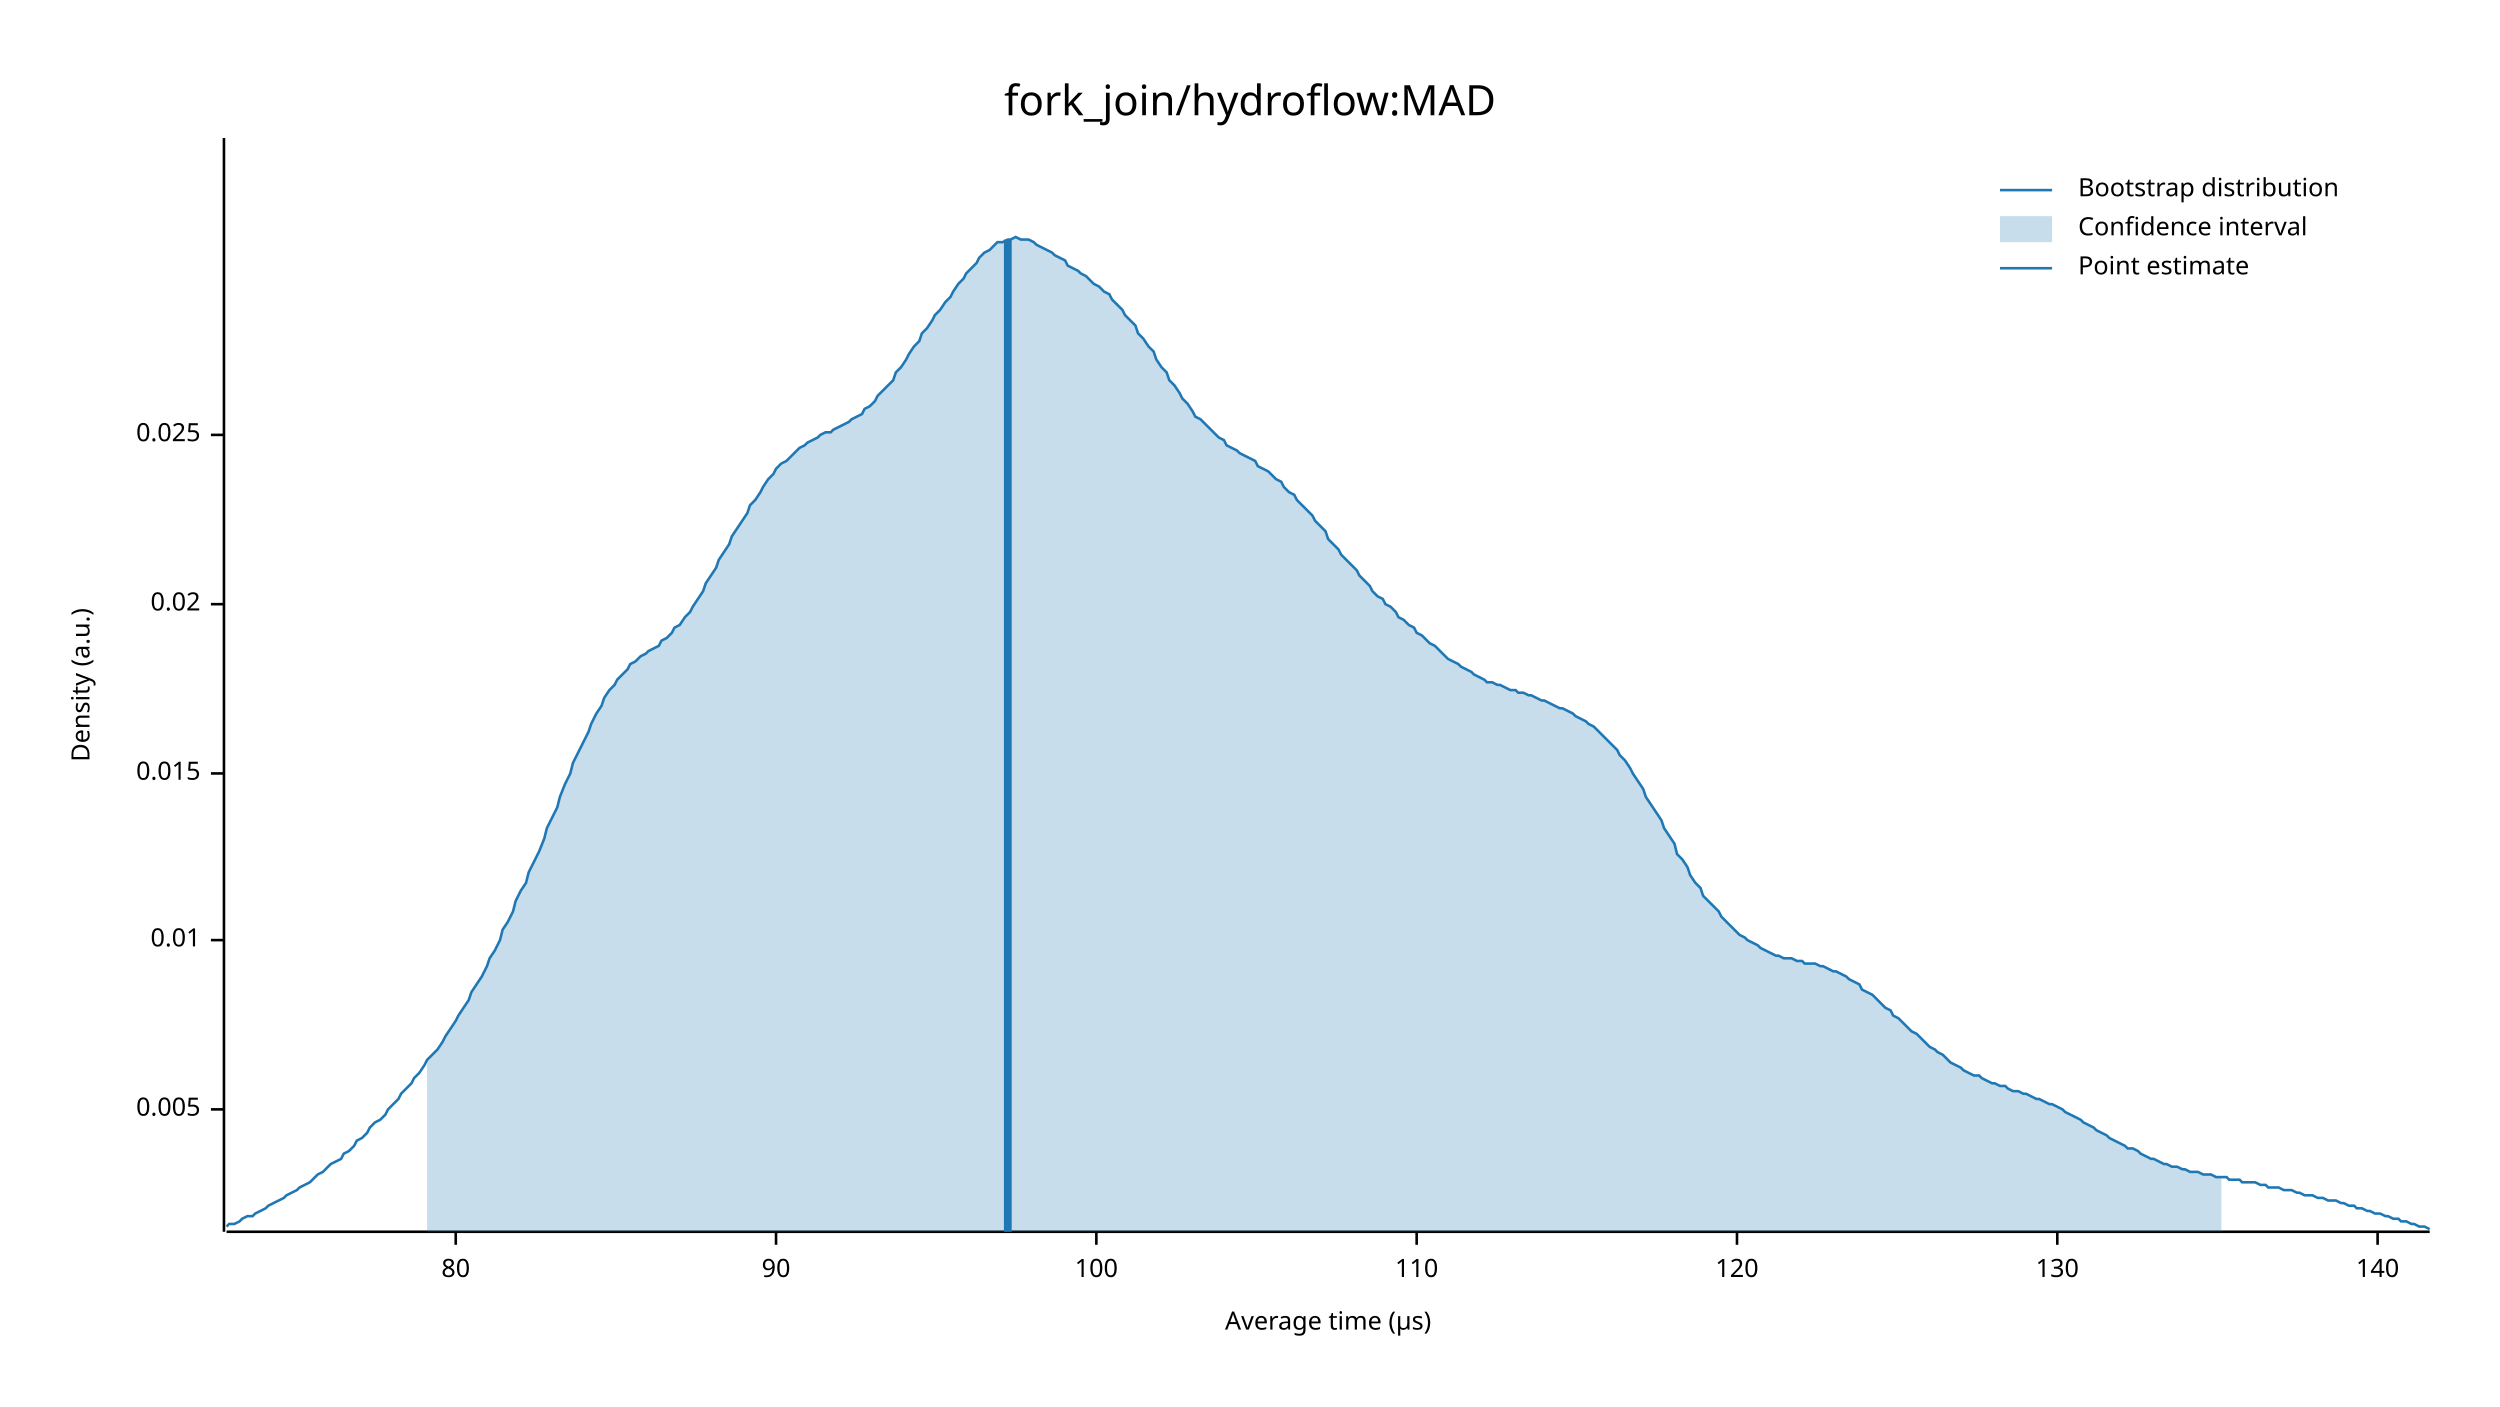
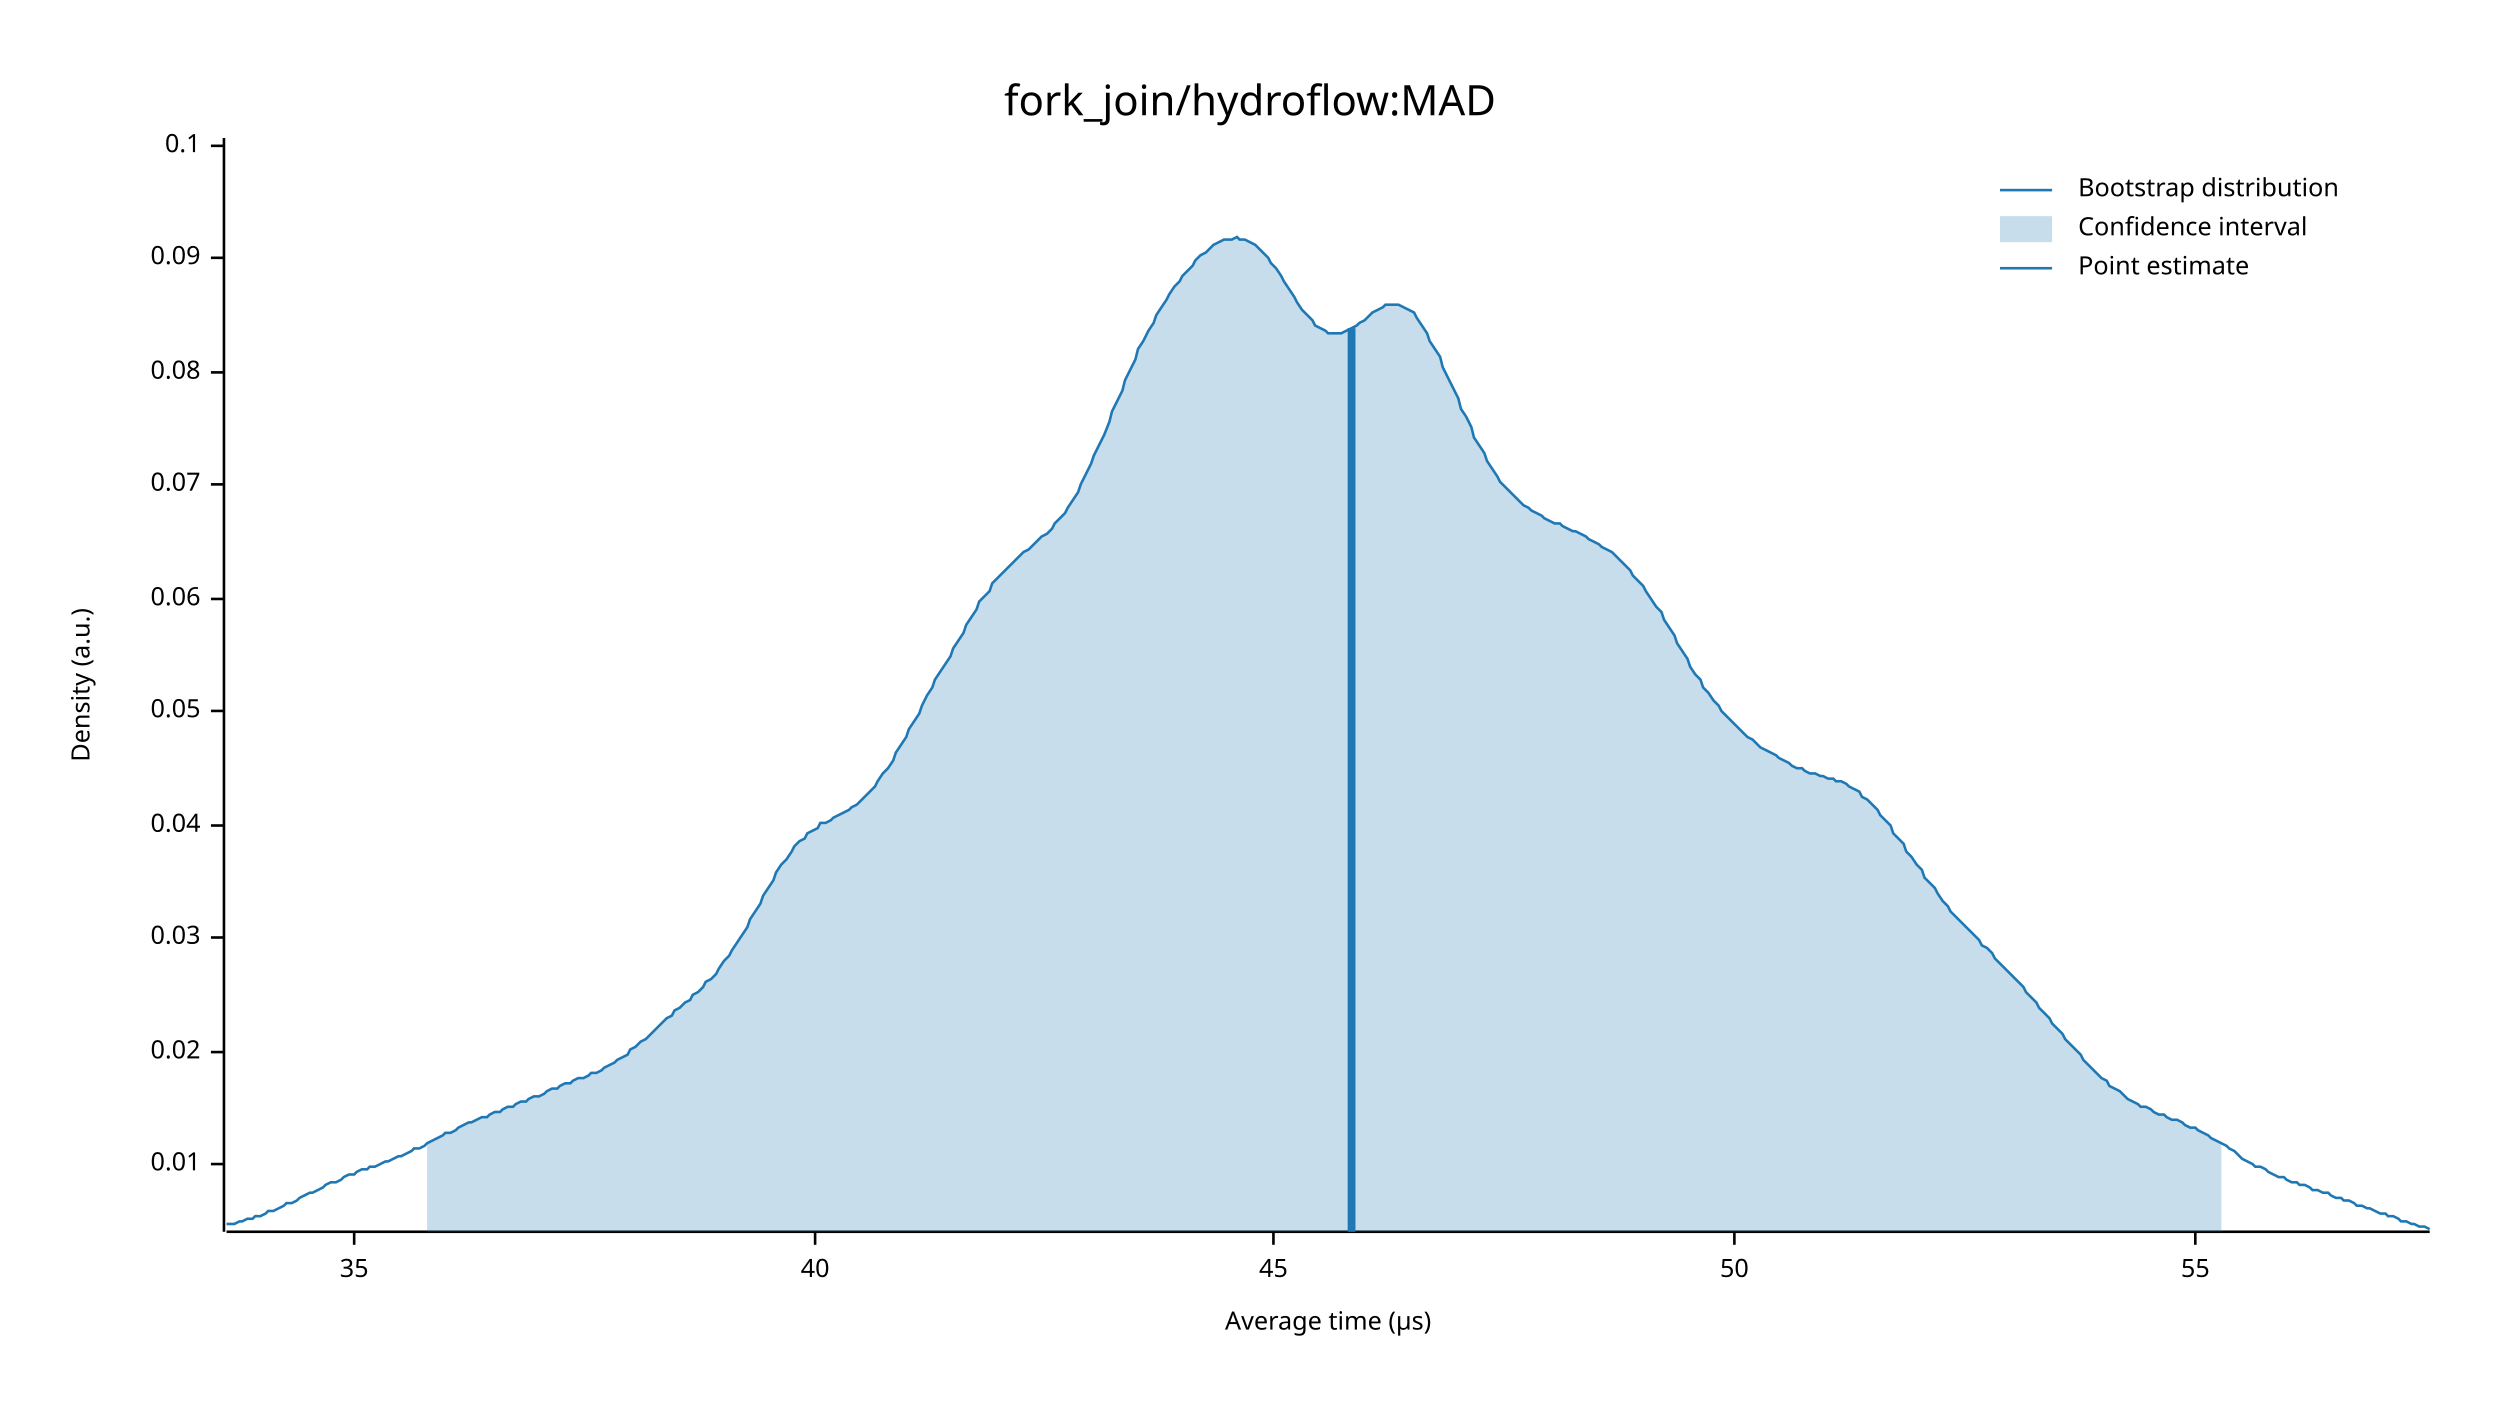
<svg xmlns="http://www.w3.org/2000/svg" width="960" height="540" viewBox="0 0 960 540">
  <text x="480" y="32" dy="0.76em" text-anchor="middle" font-family="sans-serif" font-size="16.129" opacity="1" fill="#000000">
fork_join/hydroflow:MAD
</text>
  <text x="27" y="263" dy="0.76em" text-anchor="middle" font-family="sans-serif" font-size="9.677" opacity="1" fill="#000000" transform="rotate(270, 27, 263)">
Density (a.u.)
</text>
  <text x="510" y="513" dy="-0.5ex" text-anchor="middle" font-family="sans-serif" font-size="9.677" opacity="1" fill="#000000">
Average time (µs)
</text>
  <polyline fill="none" opacity="1" stroke="#000000" stroke-width="1" points="86,53 86,473 " />
-   <text x="77" y="426" dy="0.5ex" text-anchor="end" font-family="sans-serif" font-size="9.677" opacity="1" fill="#000000">
- 0.005
- </text>
-   <polyline fill="none" opacity="1" stroke="#000000" stroke-width="1" points="81,426 86,426 " />
-   <text x="77" y="361" dy="0.5ex" text-anchor="end" font-family="sans-serif" font-size="9.677" opacity="1" fill="#000000">
+   <text x="77" y="447" dy="0.5ex" text-anchor="end" font-family="sans-serif" font-size="9.677" opacity="1" fill="#000000">
0.01
</text>
-   <polyline fill="none" opacity="1" stroke="#000000" stroke-width="1" points="81,361 86,361 " />
-   <text x="77" y="297" dy="0.5ex" text-anchor="end" font-family="sans-serif" font-size="9.677" opacity="1" fill="#000000">
- 0.015
- </text>
-   <polyline fill="none" opacity="1" stroke="#000000" stroke-width="1" points="81,297 86,297 " />
-   <text x="77" y="232" dy="0.5ex" text-anchor="end" font-family="sans-serif" font-size="9.677" opacity="1" fill="#000000">
+   <polyline fill="none" opacity="1" stroke="#000000" stroke-width="1" points="81,447 86,447 " />
+   <text x="77" y="404" dy="0.5ex" text-anchor="end" font-family="sans-serif" font-size="9.677" opacity="1" fill="#000000">
0.02
</text>
-   <polyline fill="none" opacity="1" stroke="#000000" stroke-width="1" points="81,232 86,232 " />
-   <text x="77" y="167" dy="0.5ex" text-anchor="end" font-family="sans-serif" font-size="9.677" opacity="1" fill="#000000">
- 0.025
+   <polyline fill="none" opacity="1" stroke="#000000" stroke-width="1" points="81,404 86,404 " />
+   <text x="77" y="360" dy="0.5ex" text-anchor="end" font-family="sans-serif" font-size="9.677" opacity="1" fill="#000000">
+ 0.03
</text>
-   <polyline fill="none" opacity="1" stroke="#000000" stroke-width="1" points="81,167 86,167 " />
+   <polyline fill="none" opacity="1" stroke="#000000" stroke-width="1" points="81,360 86,360 " />
+   <text x="77" y="317" dy="0.5ex" text-anchor="end" font-family="sans-serif" font-size="9.677" opacity="1" fill="#000000">
+ 0.04
+ </text>
+   <polyline fill="none" opacity="1" stroke="#000000" stroke-width="1" points="81,317 86,317 " />
+   <text x="77" y="273" dy="0.5ex" text-anchor="end" font-family="sans-serif" font-size="9.677" opacity="1" fill="#000000">
+ 0.05
+ </text>
+   <polyline fill="none" opacity="1" stroke="#000000" stroke-width="1" points="81,273 86,273 " />
+   <text x="77" y="230" dy="0.5ex" text-anchor="end" font-family="sans-serif" font-size="9.677" opacity="1" fill="#000000">
+ 0.06
+ </text>
+   <polyline fill="none" opacity="1" stroke="#000000" stroke-width="1" points="81,230 86,230 " />
+   <text x="77" y="186" dy="0.5ex" text-anchor="end" font-family="sans-serif" font-size="9.677" opacity="1" fill="#000000">
+ 0.07
+ </text>
+   <polyline fill="none" opacity="1" stroke="#000000" stroke-width="1" points="81,186 86,186 " />
+   <text x="77" y="143" dy="0.5ex" text-anchor="end" font-family="sans-serif" font-size="9.677" opacity="1" fill="#000000">
+ 0.08
+ </text>
+   <polyline fill="none" opacity="1" stroke="#000000" stroke-width="1" points="81,143 86,143 " />
+   <text x="77" y="99" dy="0.5ex" text-anchor="end" font-family="sans-serif" font-size="9.677" opacity="1" fill="#000000">
+ 0.09
+ </text>
+   <polyline fill="none" opacity="1" stroke="#000000" stroke-width="1" points="81,99 86,99 " />
+   <text x="77" y="56" dy="0.5ex" text-anchor="end" font-family="sans-serif" font-size="9.677" opacity="1" fill="#000000">
+ 0.1
+ </text>
+   <polyline fill="none" opacity="1" stroke="#000000" stroke-width="1" points="81,56 86,56 " />
  <polyline fill="none" opacity="1" stroke="#000000" stroke-width="1" points="87,473 933,473 " />
-   <text x="175" y="483" dy="0.76em" text-anchor="middle" font-family="sans-serif" font-size="9.677" opacity="1" fill="#000000">
- 80
+   <text x="136" y="483" dy="0.76em" text-anchor="middle" font-family="sans-serif" font-size="9.677" opacity="1" fill="#000000">
+ 35
</text>
-   <polyline fill="none" opacity="1" stroke="#000000" stroke-width="1" points="175,473 175,478 " />
-   <text x="298" y="483" dy="0.76em" text-anchor="middle" font-family="sans-serif" font-size="9.677" opacity="1" fill="#000000">
- 90
+   <polyline fill="none" opacity="1" stroke="#000000" stroke-width="1" points="136,473 136,478 " />
+   <text x="313" y="483" dy="0.76em" text-anchor="middle" font-family="sans-serif" font-size="9.677" opacity="1" fill="#000000">
+ 40
</text>
-   <polyline fill="none" opacity="1" stroke="#000000" stroke-width="1" points="298,473 298,478 " />
-   <text x="421" y="483" dy="0.76em" text-anchor="middle" font-family="sans-serif" font-size="9.677" opacity="1" fill="#000000">
- 100
+   <polyline fill="none" opacity="1" stroke="#000000" stroke-width="1" points="313,473 313,478 " />
+   <text x="489" y="483" dy="0.76em" text-anchor="middle" font-family="sans-serif" font-size="9.677" opacity="1" fill="#000000">
+ 45
</text>
-   <polyline fill="none" opacity="1" stroke="#000000" stroke-width="1" points="421,473 421,478 " />
-   <text x="544" y="483" dy="0.76em" text-anchor="middle" font-family="sans-serif" font-size="9.677" opacity="1" fill="#000000">
- 110
+   <polyline fill="none" opacity="1" stroke="#000000" stroke-width="1" points="489,473 489,478 " />
+   <text x="666" y="483" dy="0.76em" text-anchor="middle" font-family="sans-serif" font-size="9.677" opacity="1" fill="#000000">
+ 50
</text>
-   <polyline fill="none" opacity="1" stroke="#000000" stroke-width="1" points="544,473 544,478 " />
-   <text x="667" y="483" dy="0.76em" text-anchor="middle" font-family="sans-serif" font-size="9.677" opacity="1" fill="#000000">
- 120
+   <polyline fill="none" opacity="1" stroke="#000000" stroke-width="1" points="666,473 666,478 " />
+   <text x="843" y="483" dy="0.76em" text-anchor="middle" font-family="sans-serif" font-size="9.677" opacity="1" fill="#000000">
+ 55
</text>
-   <polyline fill="none" opacity="1" stroke="#000000" stroke-width="1" points="667,473 667,478 " />
-   <text x="790" y="483" dy="0.76em" text-anchor="middle" font-family="sans-serif" font-size="9.677" opacity="1" fill="#000000">
- 130
- </text>
-   <polyline fill="none" opacity="1" stroke="#000000" stroke-width="1" points="790,473 790,478 " />
-   <text x="913" y="483" dy="0.76em" text-anchor="middle" font-family="sans-serif" font-size="9.677" opacity="1" fill="#000000">
- 140
- </text>
-   <polyline fill="none" opacity="1" stroke="#000000" stroke-width="1" points="913,473 913,478 " />
-   <polyline fill="none" opacity="1" stroke="#1F78B4" stroke-width="1" points="87,471 88,470 90,470 92,469 93,468 95,467 97,467 98,466 100,465 102,464 103,463 105,462 107,461 109,460 110,459 112,458 114,457 115,456 117,455 119,454 120,453 122,451 124,450 125,449 127,447 129,446 131,445 132,443 134,442 136,440 137,438 139,437 141,435 142,433 144,431 146,430 148,428 149,426 151,424 153,422 154,420 156,418 158,416 159,414 161,412 163,409 164,407 166,405 168,403 170,400 171,398 173,395 175,392 176,390 178,387 180,384 181,381 183,378 185,375 187,371 188,368 190,365 192,361 193,357 195,354 197,350 198,346 200,342 202,339 203,335 205,331 207,327 209,322 210,318 212,314 214,310 215,306 217,301 219,297 220,293 222,289 224,285 226,281 227,278 229,274 231,271 232,268 234,265 236,263 237,261 239,259 241,257 242,255 244,254 246,252 248,251 249,250 251,249 253,248 254,246 256,245 258,243 259,241 261,240 263,237 265,235 266,233 268,230 270,227 271,224 273,221 275,218 276,215 278,212 280,209 281,206 283,203 285,200 287,197 288,194 290,192 292,189 293,187 295,184 297,182 298,180 300,178 302,177 304,175 305,174 307,172 309,171 310,170 312,169 314,168 315,167 317,166 319,166 320,165 322,164 324,163 326,162 327,161 329,160 331,159 332,157 334,156 336,154 337,152 339,150 341,148 343,146 344,143 346,141 348,138 349,136 351,133 353,131 354,128 356,126 358,123 359,121 361,119 363,116 365,114 366,112 368,109 370,107 371,105 373,103 375,101 376,99 378,97 380,96 381,95 383,93 385,93 387,92 388,92 390,91 392,92 393,92 395,92 397,93 398,94 400,95 402,96 404,97 405,98 407,99 409,100 410,102 412,103 414,104 415,105 417,106 419,108 420,109 422,110 424,112 426,113 427,115 429,117 431,119 432,121 434,123 436,125 437,128 439,130 441,133 443,135 444,138 446,141 448,143 449,146 451,148 453,151 454,153 456,155 458,158 459,160 461,161 463,163 465,165 466,166 468,168 470,169 471,171 473,172 475,173 476,174 478,175 480,176 482,177 483,179 485,180 487,181 488,182 490,184 492,185 493,187 495,189 497,190 498,192 500,194 502,196 504,198 505,200 507,202 509,204 510,207 512,209 514,211 515,213 517,215 519,217 521,219 522,221 524,223 526,225 527,227 529,229 531,230 532,232 534,233 536,235 537,237 539,238 541,240 543,241 544,243 546,244 548,246 549,247 551,248 553,250 554,251 556,253 558,254 560,255 561,256 563,257 565,258 566,259 568,260 570,261 571,262 573,262 575,263 576,263 578,264 580,265 582,265 583,266 585,266 587,267 588,267 590,268 592,269 593,269 595,270 597,271 599,272 600,272 602,273 604,274 605,275 607,276 609,277 610,278 612,279 614,281 615,282 617,284 619,286 621,288 622,290 624,292 626,295 627,297 629,300 631,303 632,306 634,309 636,312 638,315 639,318 641,321 643,324 644,328 646,330 648,333 649,336 651,339 653,341 654,344 656,346 658,348 660,350 661,352 663,354 665,356 666,357 668,359 670,360 671,361 673,362 675,363 676,364 678,365 680,366 682,367 683,367 685,368 687,368 688,368 690,369 692,369 693,370 695,370 697,370 699,371 700,371 702,372 704,373 705,373 707,374 709,375 710,376 712,377 714,378 715,380 717,381 719,382 721,384 722,385 724,387 726,388 727,390 729,391 731,393 732,394 734,396 736,397 738,399 739,400 741,402 743,403 744,404 746,405 748,407 749,408 751,409 753,410 754,411 756,412 758,413 760,413 761,414 763,415 765,416 766,416 768,417 770,417 771,418 773,419 775,419 777,420 778,420 780,421 782,422 783,422 785,423 787,424 788,424 790,425 792,426 793,427 795,428 797,429 799,430 800,431 802,432 804,433 805,434 807,435 809,436 810,437 812,438 814,439 816,440 817,441 819,441 821,442 822,443 824,444 826,445 827,445 829,446 831,447 832,447 834,448 836,448 838,449 839,449 841,450 843,450 844,450 846,451 848,451 849,451 851,452 853,452 855,452 856,453 858,453 860,453 861,454 863,454 865,454 866,454 868,455 870,455 871,456 873,456 875,456 877,457 878,457 880,457 882,458 883,458 885,459 887,459 888,459 890,460 892,460 894,461 895,461 897,461 899,462 900,462 902,463 904,463 905,464 907,464 909,465 910,465 912,466 914,466 916,467 917,467 919,468 921,468 922,469 924,469 926,470 927,470 929,471 931,471 933,472 " />
-   <polygon opacity="0.25" fill="#1F78B4" points="164,407 166,405 168,403 170,400 171,398 173,395 175,392 176,390 178,387 180,384 181,381 183,378 185,375 187,371 188,368 190,365 192,361 193,357 195,354 197,350 198,346 200,342 202,339 203,335 205,331 207,327 209,322 210,318 212,314 214,310 215,306 217,301 219,297 220,293 222,289 224,285 226,281 227,278 229,274 231,271 232,268 234,265 236,263 237,261 239,259 241,257 242,255 244,254 246,252 248,251 249,250 251,249 253,248 254,246 256,245 258,243 259,241 261,240 263,237 265,235 266,233 268,230 270,227 271,224 273,221 275,218 276,215 278,212 280,209 281,206 283,203 285,200 287,197 288,194 290,192 292,189 293,187 295,184 297,182 298,180 300,178 302,177 304,175 305,174 307,172 309,171 310,170 312,169 314,168 315,167 317,166 319,166 320,165 322,164 324,163 326,162 327,161 329,160 331,159 332,157 334,156 336,154 337,152 339,150 341,148 343,146 344,143 346,141 348,138 349,136 351,133 353,131 354,128 356,126 358,123 359,121 361,119 363,116 365,114 366,112 368,109 370,107 371,105 373,103 375,101 376,99 378,97 380,96 381,95 383,93 385,93 387,92 388,92 390,91 392,92 393,92 395,92 397,93 398,94 400,95 402,96 404,97 405,98 407,99 409,100 410,102 412,103 414,104 415,105 417,106 419,108 420,109 422,110 424,112 426,113 427,115 429,117 431,119 432,121 434,123 436,125 437,128 439,130 441,133 443,135 444,138 446,141 448,143 449,146 451,148 453,151 454,153 456,155 458,158 459,160 461,161 463,163 465,165 466,166 468,168 470,169 471,171 473,172 475,173 476,174 478,175 480,176 482,177 483,179 485,180 487,181 488,182 490,184 492,185 493,187 495,189 497,190 498,192 500,194 502,196 504,198 505,200 507,202 509,204 510,207 512,209 514,211 515,213 517,215 519,217 521,219 522,221 524,223 526,225 527,227 529,229 531,230 532,232 534,233 536,235 537,237 539,238 541,240 543,241 544,243 546,244 548,246 549,247 551,248 553,250 554,251 556,253 558,254 560,255 561,256 563,257 565,258 566,259 568,260 570,261 571,262 573,262 575,263 576,263 578,264 580,265 582,265 583,266 585,266 587,267 588,267 590,268 592,269 593,269 595,270 597,271 599,272 600,272 602,273 604,274 605,275 607,276 609,277 610,278 612,279 614,281 615,282 617,284 619,286 621,288 622,290 624,292 626,295 627,297 629,300 631,303 632,306 634,309 636,312 638,315 639,318 641,321 643,324 644,328 646,330 648,333 649,336 651,339 653,341 654,344 656,346 658,348 660,350 661,352 663,354 665,356 666,357 668,359 670,360 671,361 673,362 675,363 676,364 678,365 680,366 682,367 683,367 685,368 687,368 688,368 690,369 692,369 693,370 695,370 697,370 699,371 700,371 702,372 704,373 705,373 707,374 709,375 710,376 712,377 714,378 715,380 717,381 719,382 721,384 722,385 724,387 726,388 727,390 729,391 731,393 732,394 734,396 736,397 738,399 739,400 741,402 743,403 744,404 746,405 748,407 749,408 751,409 753,410 754,411 756,412 758,413 760,413 761,414 763,415 765,416 766,416 768,417 770,417 771,418 773,419 775,419 777,420 778,420 780,421 782,422 783,422 785,423 787,424 788,424 790,425 792,426 793,427 795,428 797,429 799,430 800,431 802,432 804,433 805,434 807,435 809,436 810,437 812,438 814,439 816,440 817,441 819,441 821,442 822,443 824,444 826,445 827,445 829,446 831,447 832,447 834,448 836,448 838,449 839,449 841,450 843,450 844,450 846,451 848,451 849,451 851,452 853,452 853,473 164,473 " />
-   <polyline fill="none" opacity="1" stroke="#1F78B4" stroke-width="3" points="387,473 387,92 " />
+   <polyline fill="none" opacity="1" stroke="#000000" stroke-width="1" points="843,473 843,478 " />
+   <polyline fill="none" opacity="1" stroke="#1F78B4" stroke-width="1" points="87,470 88,470 90,470 92,469 93,469 95,468 97,468 98,467 100,467 102,466 103,465 105,465 107,464 109,463 110,462 112,462 114,461 115,460 117,459 119,458 120,458 122,457 124,456 125,455 127,454 129,454 131,453 132,452 134,451 136,451 137,450 139,449 141,449 142,448 144,448 146,447 148,446 149,446 151,445 153,444 154,444 156,443 158,442 159,441 161,441 163,440 164,439 166,438 168,437 170,436 171,435 173,435 175,434 176,433 178,432 180,431 181,431 183,430 185,429 187,429 188,428 190,427 192,427 193,426 195,425 197,425 198,424 200,423 202,423 203,422 205,421 207,421 209,420 210,419 212,418 214,418 215,417 217,416 219,416 220,415 222,414 224,414 226,413 227,412 229,412 231,411 232,410 234,409 236,408 237,407 239,406 241,405 242,403 244,402 246,400 248,399 249,398 251,396 253,394 254,393 256,391 258,390 259,388 261,387 263,385 265,384 266,382 268,381 270,379 271,377 273,376 275,374 276,372 278,369 280,367 281,365 283,362 285,359 287,356 288,353 290,350 292,347 293,344 295,341 297,338 298,335 300,332 302,330 304,327 305,325 307,323 309,322 310,320 312,319 314,318 315,316 317,316 319,315 320,314 322,313 324,312 326,311 327,310 329,309 331,307 332,306 334,304 336,302 337,300 339,297 341,295 343,292 344,289 346,286 348,283 349,280 351,277 353,274 354,271 356,267 358,264 359,261 361,258 363,255 365,252 366,249 368,246 370,243 371,240 373,237 375,234 376,231 378,229 380,227 381,224 383,222 385,220 387,218 388,217 390,215 392,213 393,212 395,211 397,209 398,208 400,206 402,205 404,203 405,201 407,199 409,197 410,195 412,192 414,189 415,186 417,182 419,178 420,175 422,171 424,167 426,162 427,158 429,154 431,150 432,146 434,142 436,138 437,134 439,131 441,127 443,124 444,121 446,118 448,115 449,113 451,110 453,108 454,106 456,104 458,102 459,100 461,98 463,97 465,95 466,94 468,93 470,92 471,92 473,92 475,91 476,92 478,92 480,93 482,94 483,95 485,97 487,99 488,101 490,103 492,106 493,108 495,111 497,114 498,116 500,119 502,121 504,123 505,125 507,126 509,127 510,128 512,128 514,128 515,128 517,127 519,126 521,125 522,124 524,123 526,121 527,120 529,119 531,118 532,117 534,117 536,117 537,117 539,118 541,119 543,120 544,122 546,125 548,128 549,131 551,134 553,137 554,141 556,145 558,149 560,153 561,157 563,160 565,164 566,168 568,171 570,174 571,177 573,180 575,183 576,185 578,187 580,189 582,191 583,192 585,194 587,195 588,196 590,197 592,198 593,199 595,200 597,201 599,201 600,202 602,203 604,204 605,204 607,205 609,206 610,207 612,208 614,209 615,210 617,211 619,212 621,214 622,215 624,217 626,219 627,221 629,223 631,225 632,227 634,230 636,233 638,235 639,238 641,241 643,244 644,247 646,250 648,253 649,256 651,259 653,261 654,264 656,266 658,269 660,271 661,273 663,275 665,277 666,278 668,280 670,282 671,283 673,284 675,286 676,287 678,288 680,289 682,290 683,291 685,292 687,293 688,294 690,295 692,295 693,296 695,297 697,297 699,298 700,298 702,299 704,299 705,300 707,300 709,301 710,302 712,303 714,304 715,306 717,307 719,309 721,311 722,313 724,315 726,317 727,320 729,322 731,324 732,327 734,329 736,332 738,334 739,337 741,339 743,341 744,343 746,346 748,348 749,350 751,352 753,354 754,355 756,357 758,359 760,361 761,363 763,364 765,366 766,368 768,370 770,372 771,373 773,375 775,377 777,379 778,381 780,383 782,385 783,387 785,389 787,391 788,393 790,395 792,397 793,399 795,401 797,403 799,405 800,407 802,409 804,411 805,412 807,414 809,415 810,417 812,418 814,419 816,421 817,422 819,423 821,424 822,425 824,425 826,426 827,427 829,428 831,428 832,429 834,430 836,430 838,431 839,432 841,433 843,433 844,434 846,435 848,436 849,437 851,438 853,439 855,440 856,441 858,442 860,444 861,445 863,446 865,447 866,448 868,448 870,449 871,450 873,451 875,452 877,452 878,453 880,454 882,454 883,455 885,455 887,456 888,457 890,457 892,458 894,458 895,459 897,460 899,460 900,461 902,461 904,462 905,463 907,463 909,464 910,464 912,465 914,466 916,466 917,467 919,467 921,468 922,469 924,469 926,470 927,470 929,471 931,471 933,472 " />
+   <polygon opacity="0.25" fill="#1F78B4" points="164,439 166,438 168,437 170,436 171,435 173,435 175,434 176,433 178,432 180,431 181,431 183,430 185,429 187,429 188,428 190,427 192,427 193,426 195,425 197,425 198,424 200,423 202,423 203,422 205,421 207,421 209,420 210,419 212,418 214,418 215,417 217,416 219,416 220,415 222,414 224,414 226,413 227,412 229,412 231,411 232,410 234,409 236,408 237,407 239,406 241,405 242,403 244,402 246,400 248,399 249,398 251,396 253,394 254,393 256,391 258,390 259,388 261,387 263,385 265,384 266,382 268,381 270,379 271,377 273,376 275,374 276,372 278,369 280,367 281,365 283,362 285,359 287,356 288,353 290,350 292,347 293,344 295,341 297,338 298,335 300,332 302,330 304,327 305,325 307,323 309,322 310,320 312,319 314,318 315,316 317,316 319,315 320,314 322,313 324,312 326,311 327,310 329,309 331,307 332,306 334,304 336,302 337,300 339,297 341,295 343,292 344,289 346,286 348,283 349,280 351,277 353,274 354,271 356,267 358,264 359,261 361,258 363,255 365,252 366,249 368,246 370,243 371,240 373,237 375,234 376,231 378,229 380,227 381,224 383,222 385,220 387,218 388,217 390,215 392,213 393,212 395,211 397,209 398,208 400,206 402,205 404,203 405,201 407,199 409,197 410,195 412,192 414,189 415,186 417,182 419,178 420,175 422,171 424,167 426,162 427,158 429,154 431,150 432,146 434,142 436,138 437,134 439,131 441,127 443,124 444,121 446,118 448,115 449,113 451,110 453,108 454,106 456,104 458,102 459,100 461,98 463,97 465,95 466,94 468,93 470,92 471,92 473,92 475,91 476,92 478,92 480,93 482,94 483,95 485,97 487,99 488,101 490,103 492,106 493,108 495,111 497,114 498,116 500,119 502,121 504,123 505,125 507,126 509,127 510,128 512,128 514,128 515,128 517,127 519,126 521,125 522,124 524,123 526,121 527,120 529,119 531,118 532,117 534,117 536,117 537,117 539,118 541,119 543,120 544,122 546,125 548,128 549,131 551,134 553,137 554,141 556,145 558,149 560,153 561,157 563,160 565,164 566,168 568,171 570,174 571,177 573,180 575,183 576,185 578,187 580,189 582,191 583,192 585,194 587,195 588,196 590,197 592,198 593,199 595,200 597,201 599,201 600,202 602,203 604,204 605,204 607,205 609,206 610,207 612,208 614,209 615,210 617,211 619,212 621,214 622,215 624,217 626,219 627,221 629,223 631,225 632,227 634,230 636,233 638,235 639,238 641,241 643,244 644,247 646,250 648,253 649,256 651,259 653,261 654,264 656,266 658,269 660,271 661,273 663,275 665,277 666,278 668,280 670,282 671,283 673,284 675,286 676,287 678,288 680,289 682,290 683,291 685,292 687,293 688,294 690,295 692,295 693,296 695,297 697,297 699,298 700,298 702,299 704,299 705,300 707,300 709,301 710,302 712,303 714,304 715,306 717,307 719,309 721,311 722,313 724,315 726,317 727,320 729,322 731,324 732,327 734,329 736,332 738,334 739,337 741,339 743,341 744,343 746,346 748,348 749,350 751,352 753,354 754,355 756,357 758,359 760,361 761,363 763,364 765,366 766,368 768,370 770,372 771,373 773,375 775,377 777,379 778,381 780,383 782,385 783,387 785,389 787,391 788,393 790,395 792,397 793,399 795,401 797,403 799,405 800,407 802,409 804,411 805,412 807,414 809,415 810,417 812,418 814,419 816,421 817,422 819,423 821,424 822,425 824,425 826,426 827,427 829,428 831,428 832,429 834,430 836,430 838,431 839,432 841,433 843,433 844,434 846,435 848,436 849,437 851,438 853,439 853,473 164,473 " />
+   <polyline fill="none" opacity="1" stroke="#1F78B4" stroke-width="3" points="519,473 519,126 " />
  <text x="798" y="68" dy="0.76em" text-anchor="start" font-family="sans-serif" font-size="9.677" opacity="1" fill="#000000">
Bootstrap distribution
</text>
  <text x="798" y="83" dy="0.76em" text-anchor="start" font-family="sans-serif" font-size="9.677" opacity="1" fill="#000000">
Confidence interval
</text>
  <text x="798" y="98" dy="0.76em" text-anchor="start" font-family="sans-serif" font-size="9.677" opacity="1" fill="#000000">
Point estimate
</text>
  <polyline fill="none" opacity="1" stroke="#1F78B4" stroke-width="1" points="768,73 788,73 " />
  <rect x="768" y="83" width="20" height="10" opacity="0.25" fill="#1F78B4" stroke="none" />
  <polyline fill="none" opacity="1" stroke="#1F78B4" stroke-width="1" points="768,103 788,103 " />
</svg>
